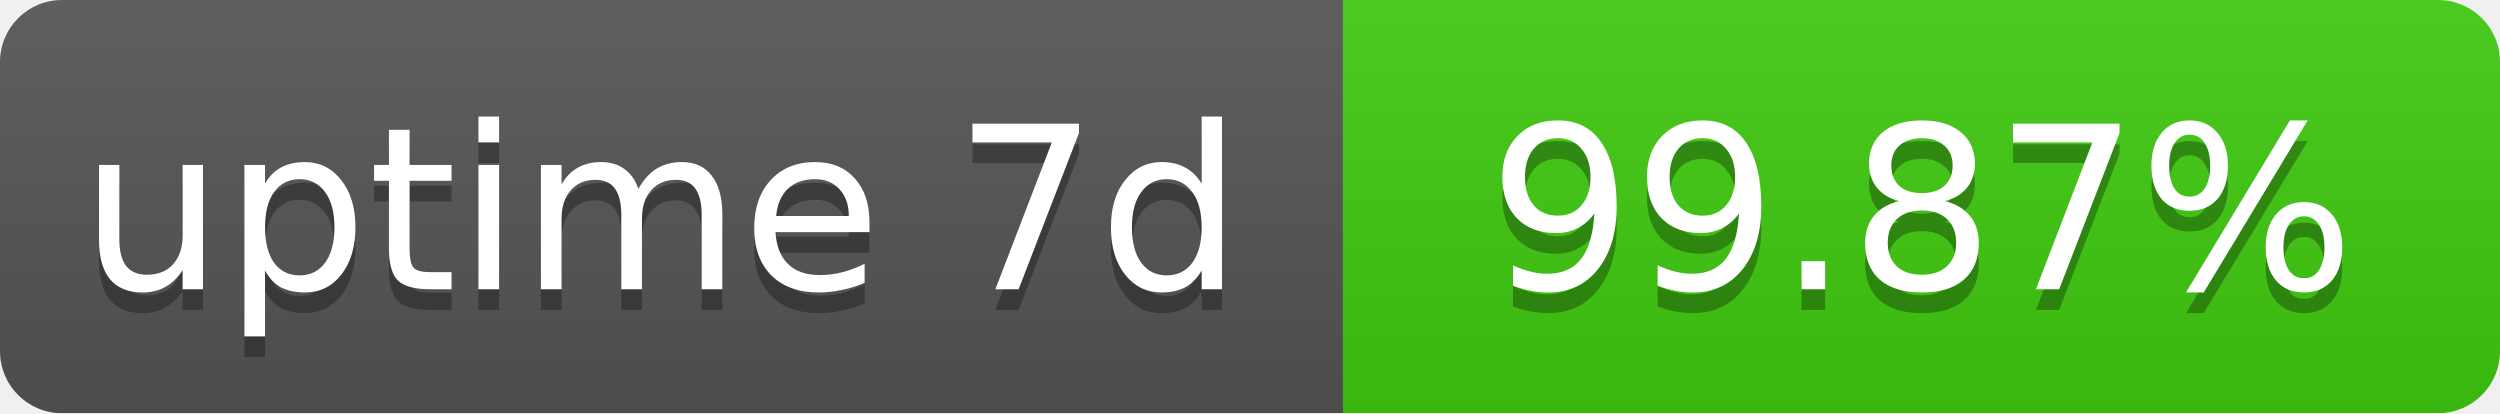
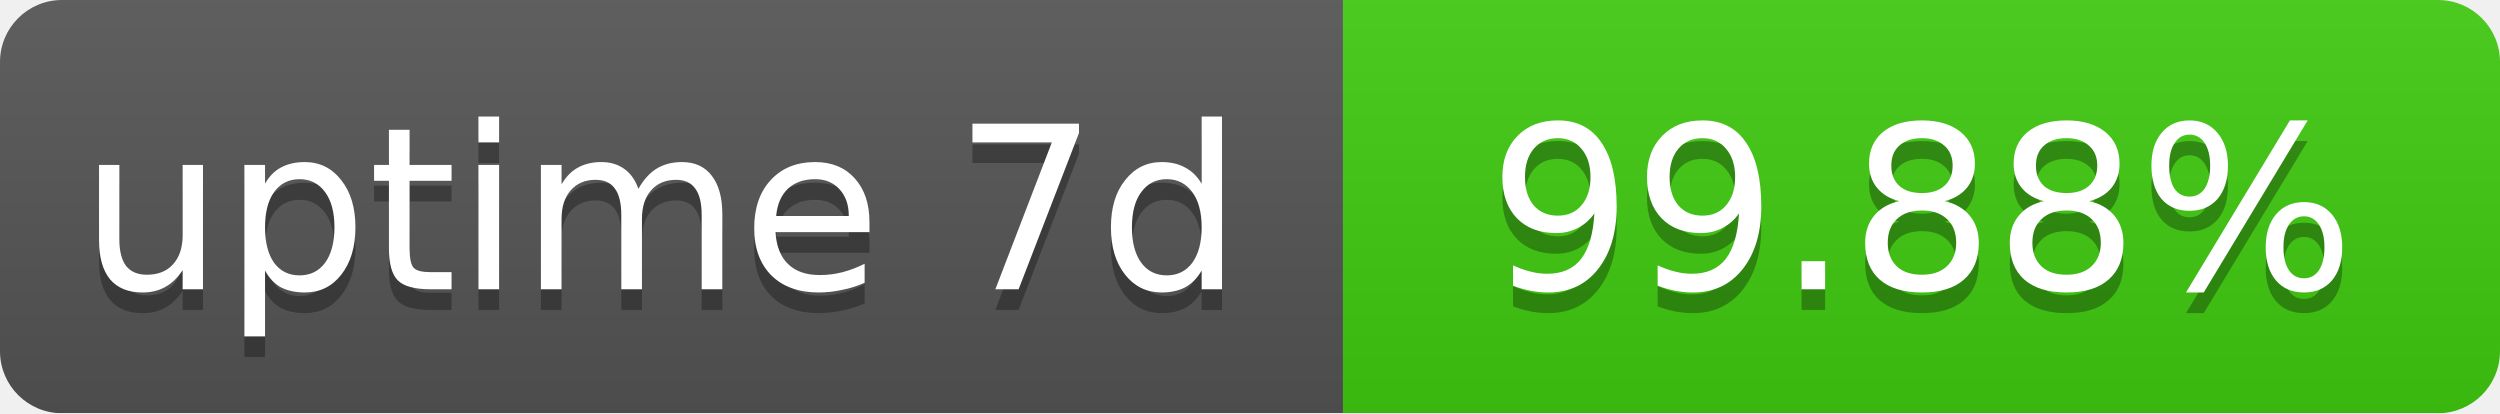
<svg xmlns="http://www.w3.org/2000/svg" width="121" height="20">
  <linearGradient id="b" x2="0" y2="100%">
    <stop offset="0" stop-color="#bbb" stop-opacity=".1" />
    <stop offset="1" stop-opacity=".1" />
  </linearGradient>
  <mask id="a">
    <rect width="121" height="20" rx="3" fill="#fff" />
  </mask>
  <g mask="url(#a)">
    <path fill="#555" d="M0 0h65v20H0z" />
    <path fill="#40cc11" d="M65 0h56v20H65z" />
    <path fill="url(#b)" d="M0 0h121v20H0z" />
  </g>
  <g fill="#fff" text-anchor="middle" font-family="DejaVu Sans,Verdana,Geneva,sans-serif" font-size="11">
    <text x="32" y="15" fill="#010101" fill-opacity=".3">
      uptime 7d
    </text>
    <text x="32" y="14">
      uptime 7d
    </text>
    <text x="93" y="15" fill="#010101" fill-opacity=".3">
-       99.87%
+       99.88%
    </text>
    <text x="93" y="14">
-       99.87%
+       99.88%
    </text>
  </g>
</svg>
